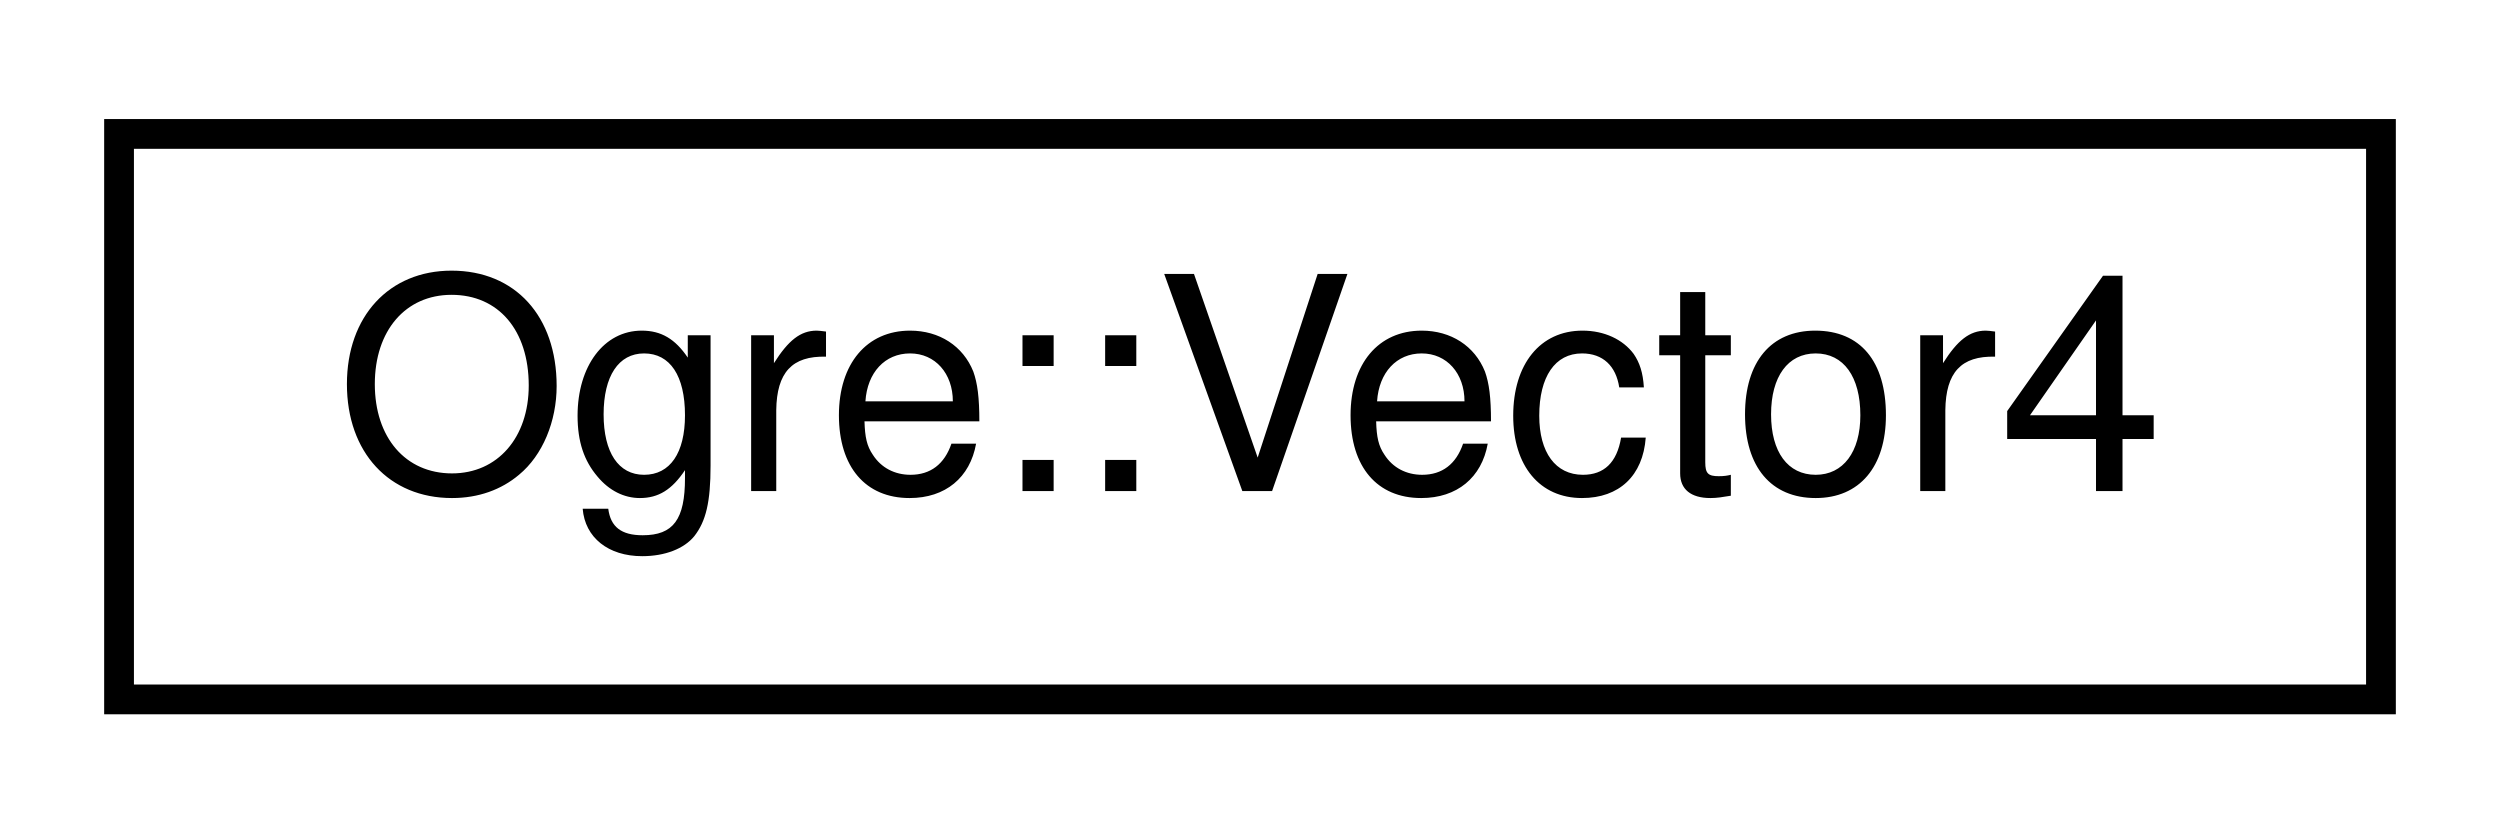
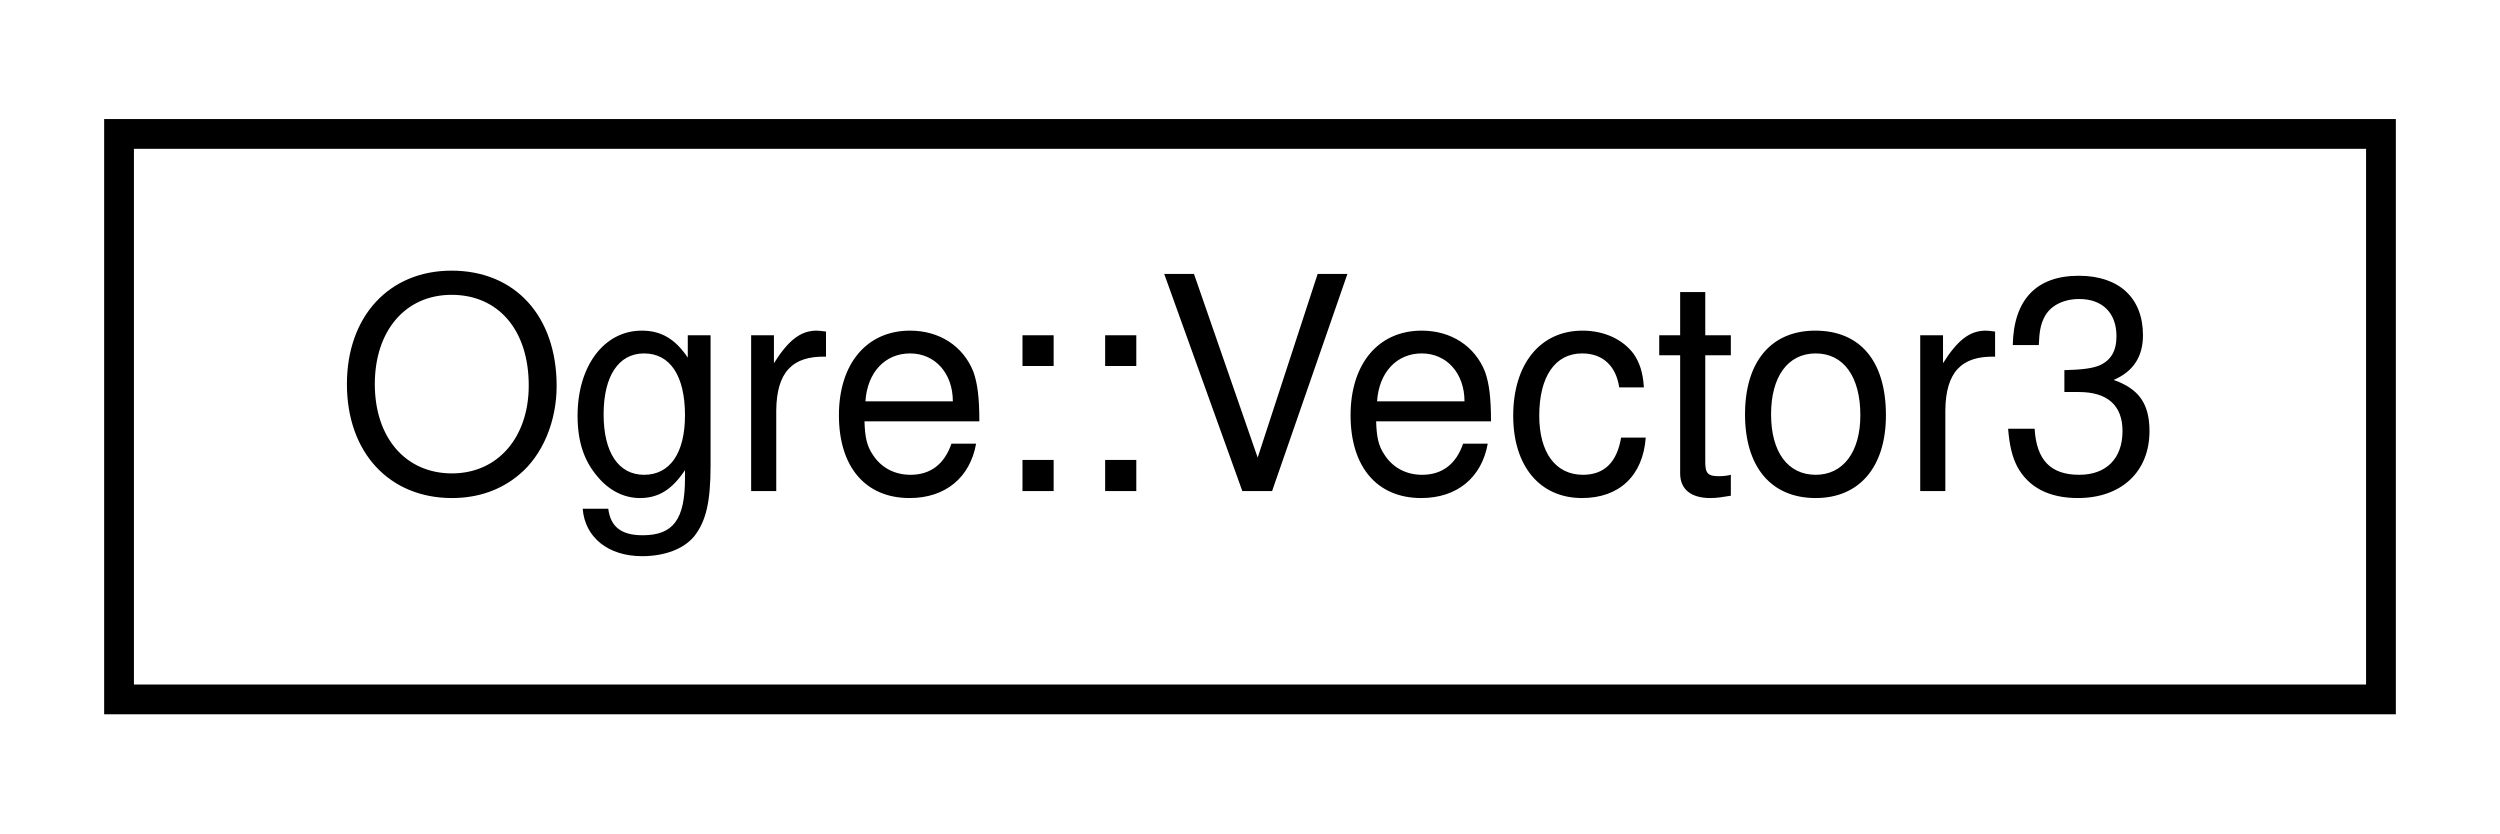
<svg xmlns="http://www.w3.org/2000/svg" xmlns:xlink="http://www.w3.org/1999/xlink" width="84pt" height="28pt" viewBox="0.00 0.00 84.00 28.00">
  <g id="graph0" class="graph" transform="scale(1 1) rotate(0) translate(4 24)">
    <g id="node1" class="node">
      <g id="a_node1">
-         <a xlink:href="class_ogre_1_1_vector4.html" target="_top" xlink:title="4-dimensional homogeneous vector.">
+         <a xlink:href="class_ogre_1_1_vector3.html" target="_top" xlink:title="Standard 3-dimensional vector.">
          <polygon fill="none" stroke="black" points="0,-0.5 0,-19.5 76,-19.5 76,-0.5 0,-0.5" />
-           <text text-anchor="middle" x="38" y="-7.5" font-family="Helvetica,sans-Serif" font-size="10.00">Ogre::Vector4</text>
+           <text text-anchor="middle" x="38" y="-7.5" font-family="Helvetica,sans-Serif" font-size="10.00">Ogre::Vector3</text>
        </a>
      </g>
    </g>
  </g>
</svg>
